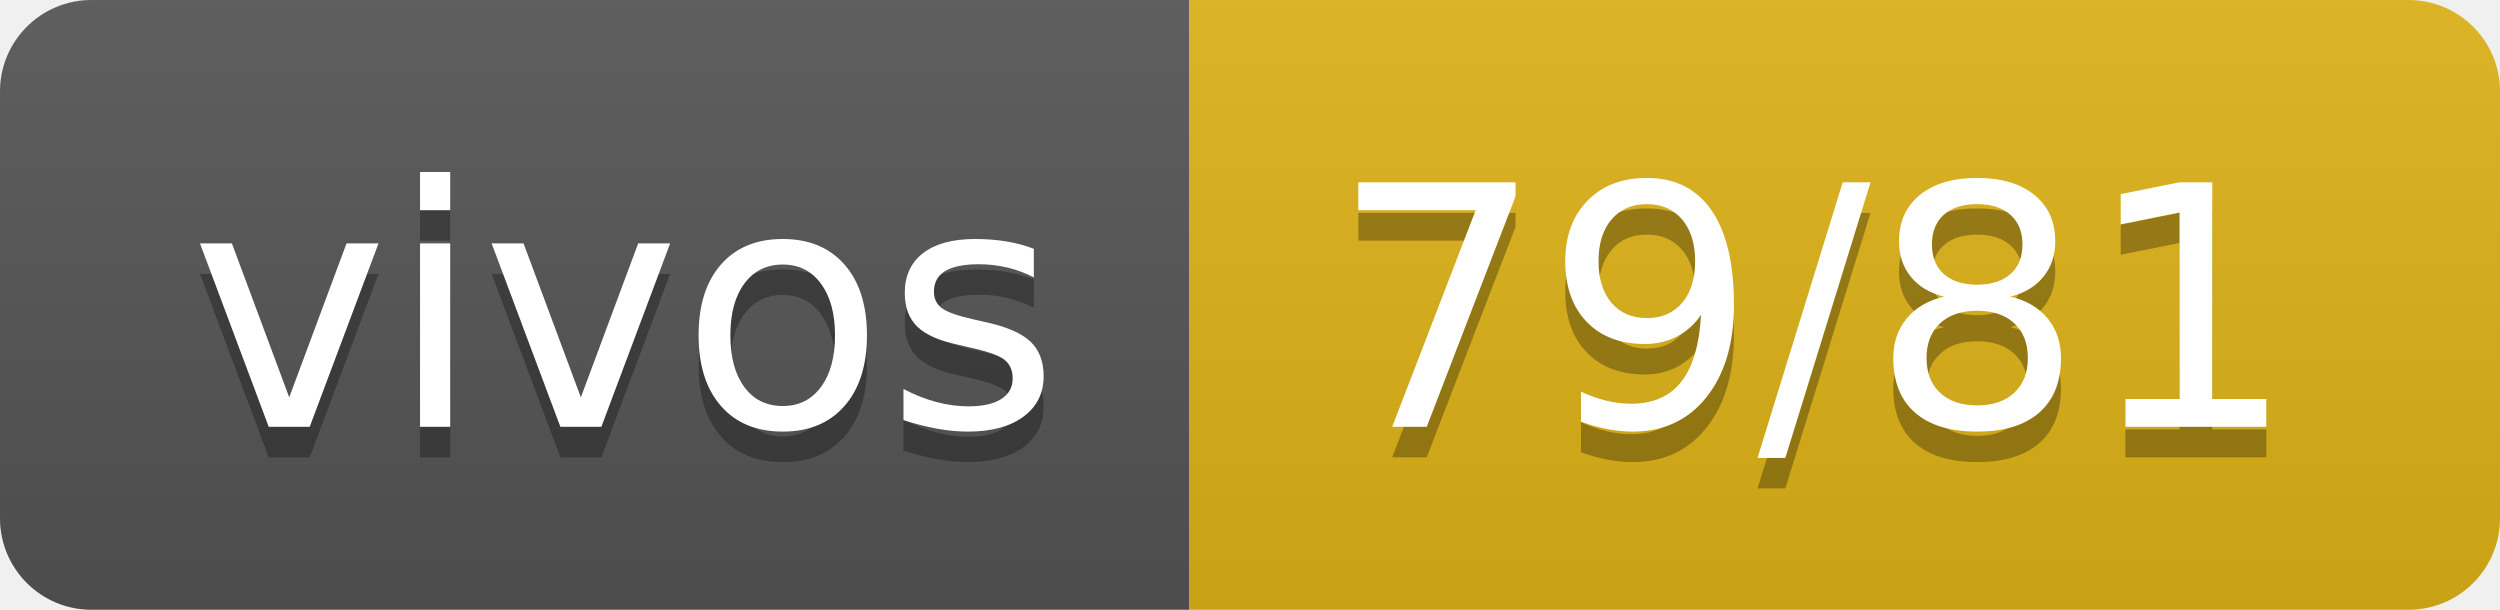
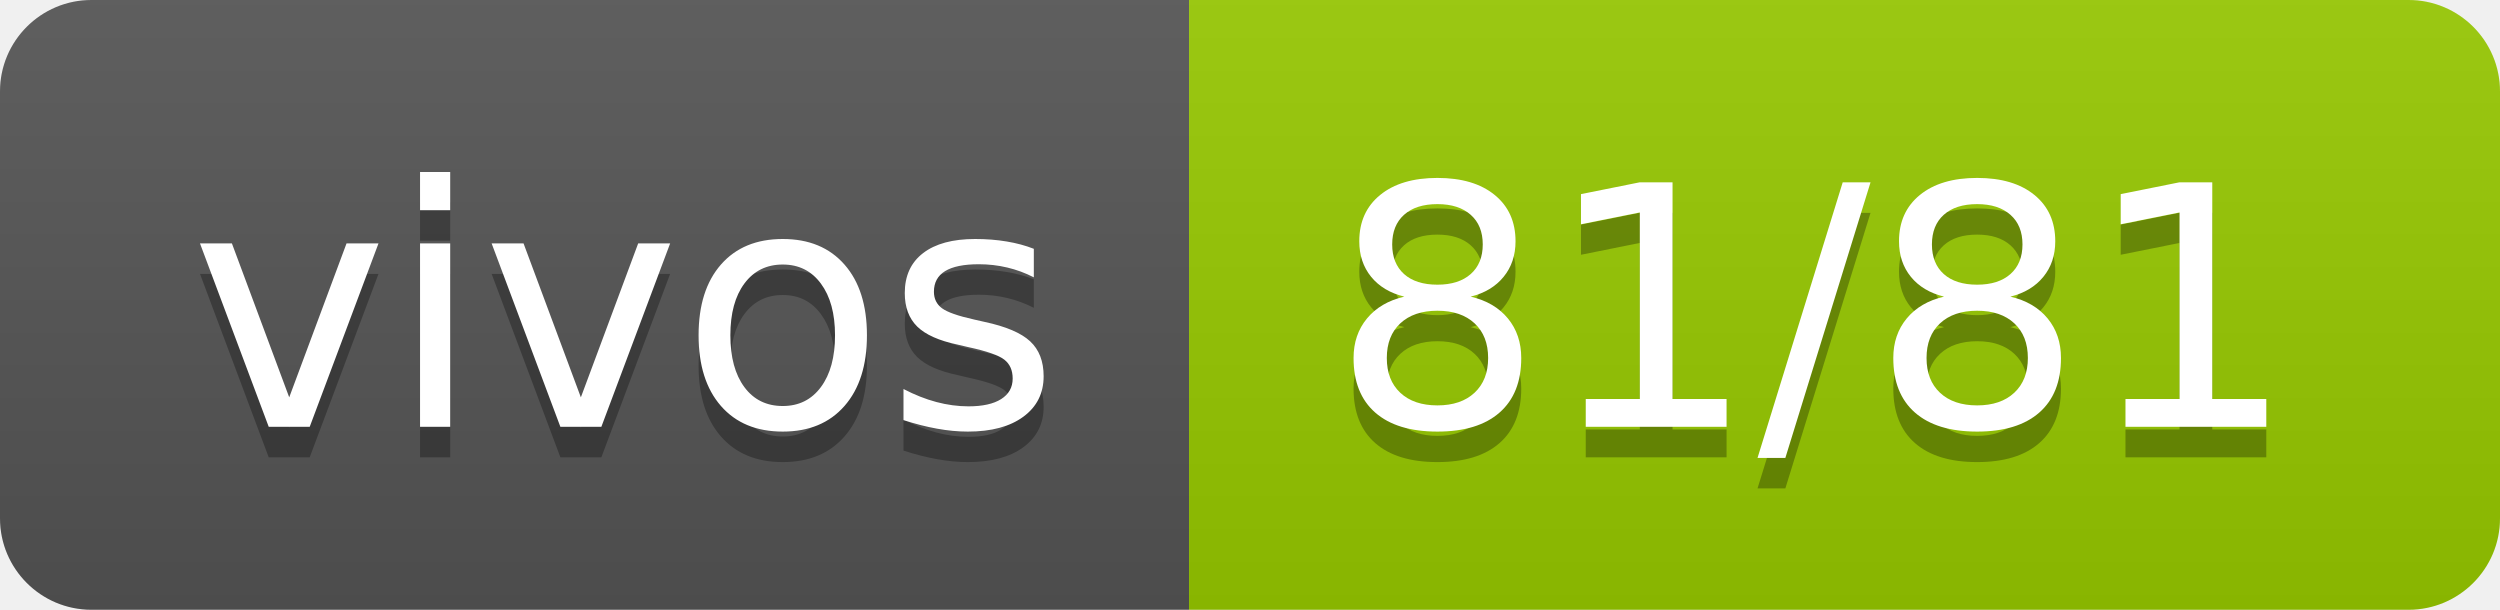
- <svg xmlns="http://www.w3.org/2000/svg" width="82" height="20" role="img" aria-label="vivos: 79/81">
+ <svg xmlns="http://www.w3.org/2000/svg" width="82" height="20" role="img" aria-label="vivos: 81/81">
  <linearGradient id="s" x2="0" y2="100%">
    <stop offset="0" stop-color="#bbb" stop-opacity=".1" />
    <stop offset="1" stop-opacity=".1" />
  </linearGradient>
  <clipPath id="r">
    <rect width="82" height="20" rx="3" fill="#fff" />
  </clipPath>
  <g clip-path="url(#r)">
    <rect width="39" height="20" fill="#555" />
-     <rect x="39" width="43" height="20" fill="#dfb317" />
+     <rect x="39" width="43" height="20" fill="#97ca00" />
    <rect width="82" height="20" fill="url(#s)" />
  </g>
  <g fill="#fff" text-anchor="middle" font-family="Verdana,Geneva,DejaVu Sans,sans-serif" text-rendering="geometricPrecision" font-size="110">
    <text aria-hidden="true" x="205" y="150" fill="#010101" fill-opacity=".3" transform="scale(.1)" textLength="290">vivos</text>
    <text x="205" y="140" transform="scale(.1)" fill="#fff" textLength="290">vivos</text>
-     <text aria-hidden="true" x="595" y="150" fill="#010101" fill-opacity=".3" transform="scale(.1)" textLength="330">79/81</text>
-     <text x="595" y="140" transform="scale(.1)" fill="#fff" textLength="330">79/81</text>
+     <text aria-hidden="true" x="595" y="150" fill="#010101" fill-opacity=".3" transform="scale(.1)" textLength="330">81/81</text>
+     <text x="595" y="140" transform="scale(.1)" fill="#fff" textLength="330">81/81</text>
  </g>
</svg>
